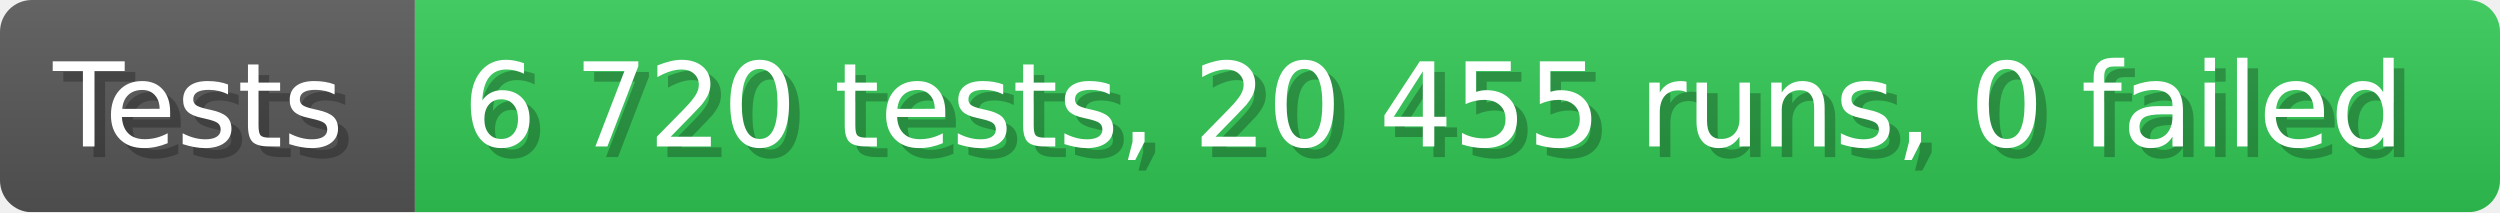
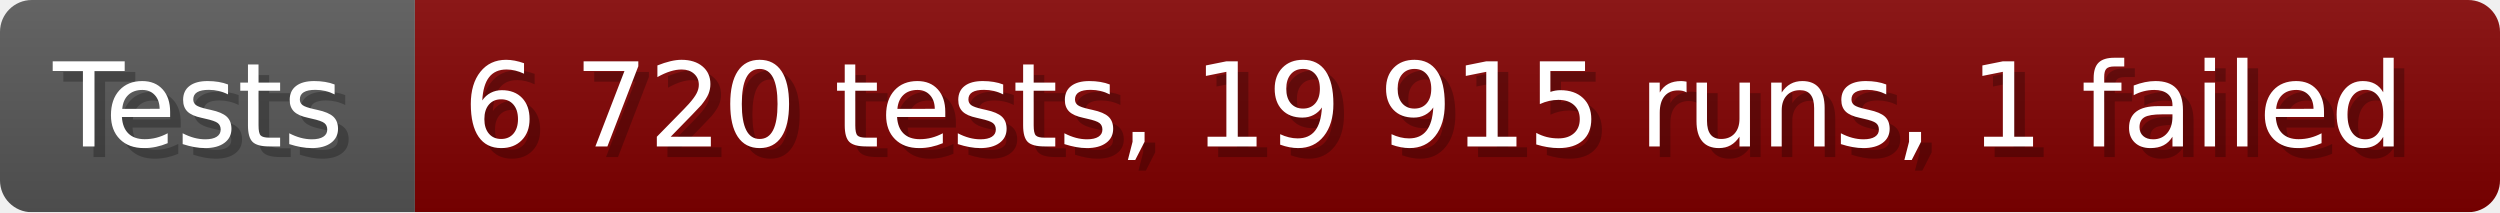
- <svg xmlns="http://www.w3.org/2000/svg" width="235.6" height="20" viewBox="0 0 2356 200" role="img" aria-label="Tests: 6 720 tests, 20 455 runs, 0 failed">
+ <svg xmlns="http://www.w3.org/2000/svg" width="235.6" height="20" viewBox="0 0 2356 200" role="img" aria-label="Tests: 6 720 tests, 19 915 runs, 1 failed">
  <linearGradient id="a" x2="0" y2="100%">
    <stop offset="0" stop-opacity=".1" stop-color="#EEE" />
    <stop offset="1" stop-opacity=".1" />
  </linearGradient>
  <mask id="m">
    <rect width="2356" height="200" rx="30" fill="#FFF" />
  </mask>
  <g mask="url(#m)">
    <rect width="391" height="200" fill="#555" />
-     <rect width="1965" height="200" fill="#31c653" x="391" />
+     <rect width="1965" height="200" fill="#800000" x="391" />
    <rect width="2356" height="200" fill="url(#a)" />
  </g>
  <g aria-hidden="true" fill="#fff" text-anchor="start" font-family="Verdana,DejaVu Sans,sans-serif" font-size="110">
    <text x="60" y="148" textLength="291" fill="#000" opacity="0.25">Tests</text>
    <text x="50" y="138" textLength="291">Tests</text>
-     <text x="446" y="148" textLength="1865" fill="#000" opacity="0.25">6 720 tests, 20 455 runs, 0 failed</text>
-     <text x="436" y="138" textLength="1865">6 720 tests, 20 455 runs, 0 failed</text>
+     <text x="446" y="148" textLength="1865" fill="#000" opacity="0.25">6 720 tests, 19 915 runs, 1 failed</text>
+     <text x="436" y="138" textLength="1865">6 720 tests, 19 915 runs, 1 failed</text>
  </g>
</svg>
